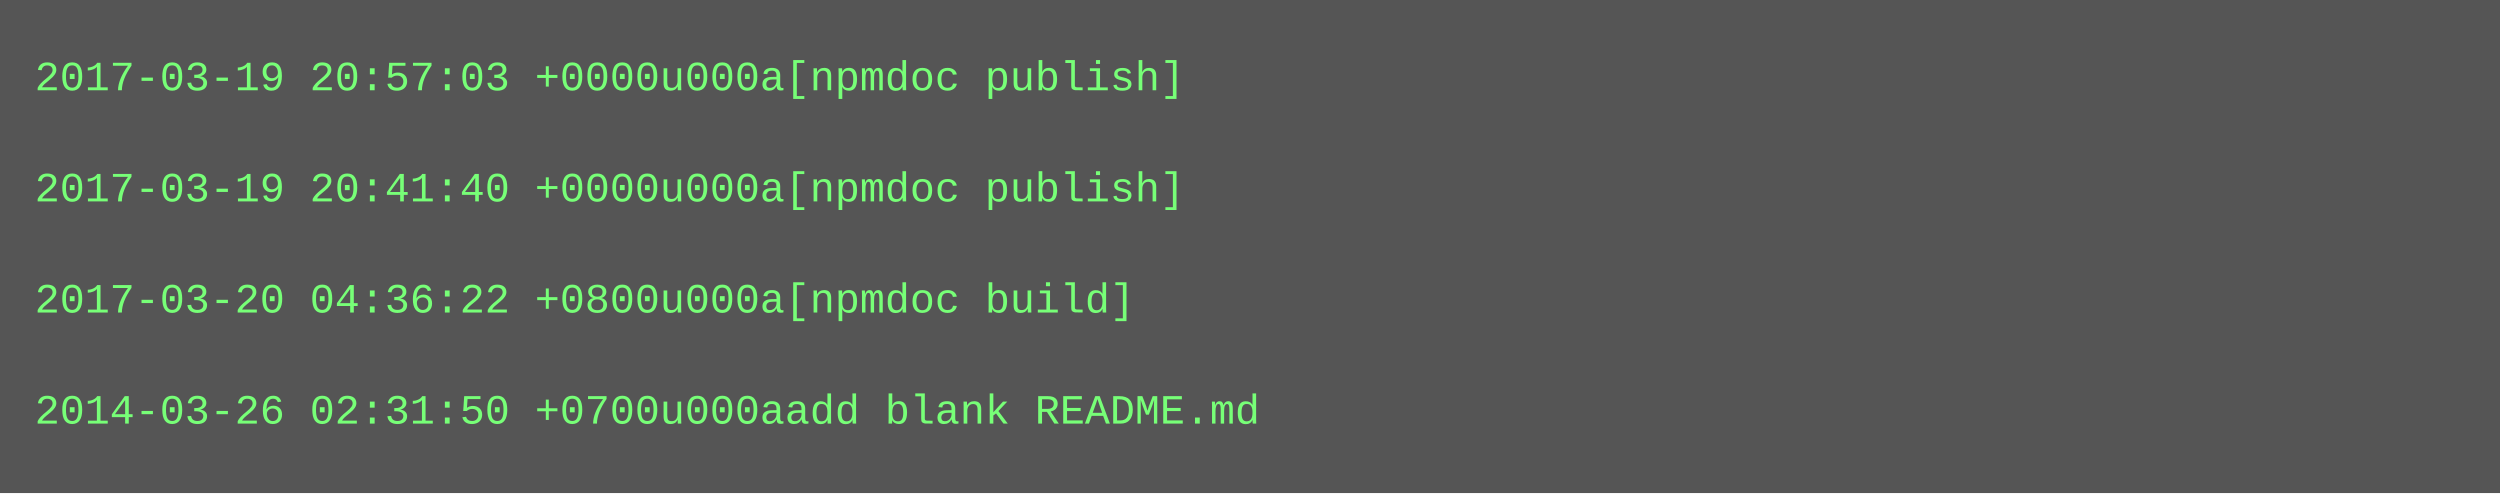
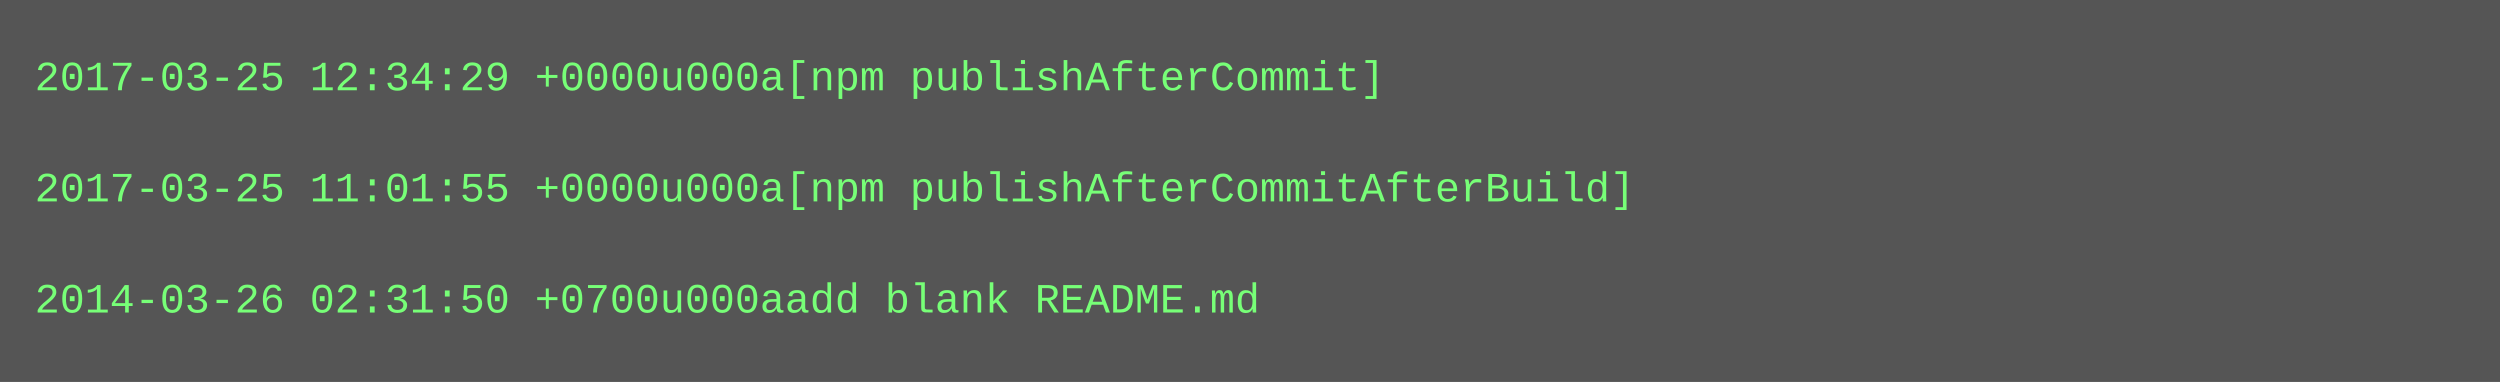
- <svg xmlns="http://www.w3.org/2000/svg" height="142" width="720">
-   <rect height="142" fill="#555" width="720" />
+ <svg xmlns="http://www.w3.org/2000/svg" height="110" width="720">
+   <rect height="110" fill="#555" width="720" />
  <text fill="#7f7" font-family="Courier New" font-size="12" xml:space="preserve">
-     <tspan x="10" y="26">2017-03-19 20:57:03 +0000u000a[npmdoc publish]</tspan>
+     <tspan x="10" y="26">2017-03-25 12:34:29 +0000u000a[npm publishAfterCommit]</tspan>
    <tspan x="10" y="42" />
-     <tspan x="10" y="58">2017-03-19 20:41:40 +0000u000a[npmdoc publish]</tspan>
+     <tspan x="10" y="58">2017-03-25 11:01:55 +0000u000a[npm publishAfterCommitAfterBuild]</tspan>
    <tspan x="10" y="74" />
-     <tspan x="10" y="90">2017-03-20 04:36:22 +0800u000a[npmdoc build]</tspan>
-     <tspan x="10" y="106" />
-     <tspan x="10" y="122">2014-03-26 02:31:50 +0700u000aadd blank README.md</tspan>
+     <tspan x="10" y="90">2014-03-26 02:31:50 +0700u000aadd blank README.md</tspan>
  </text>
</svg>
